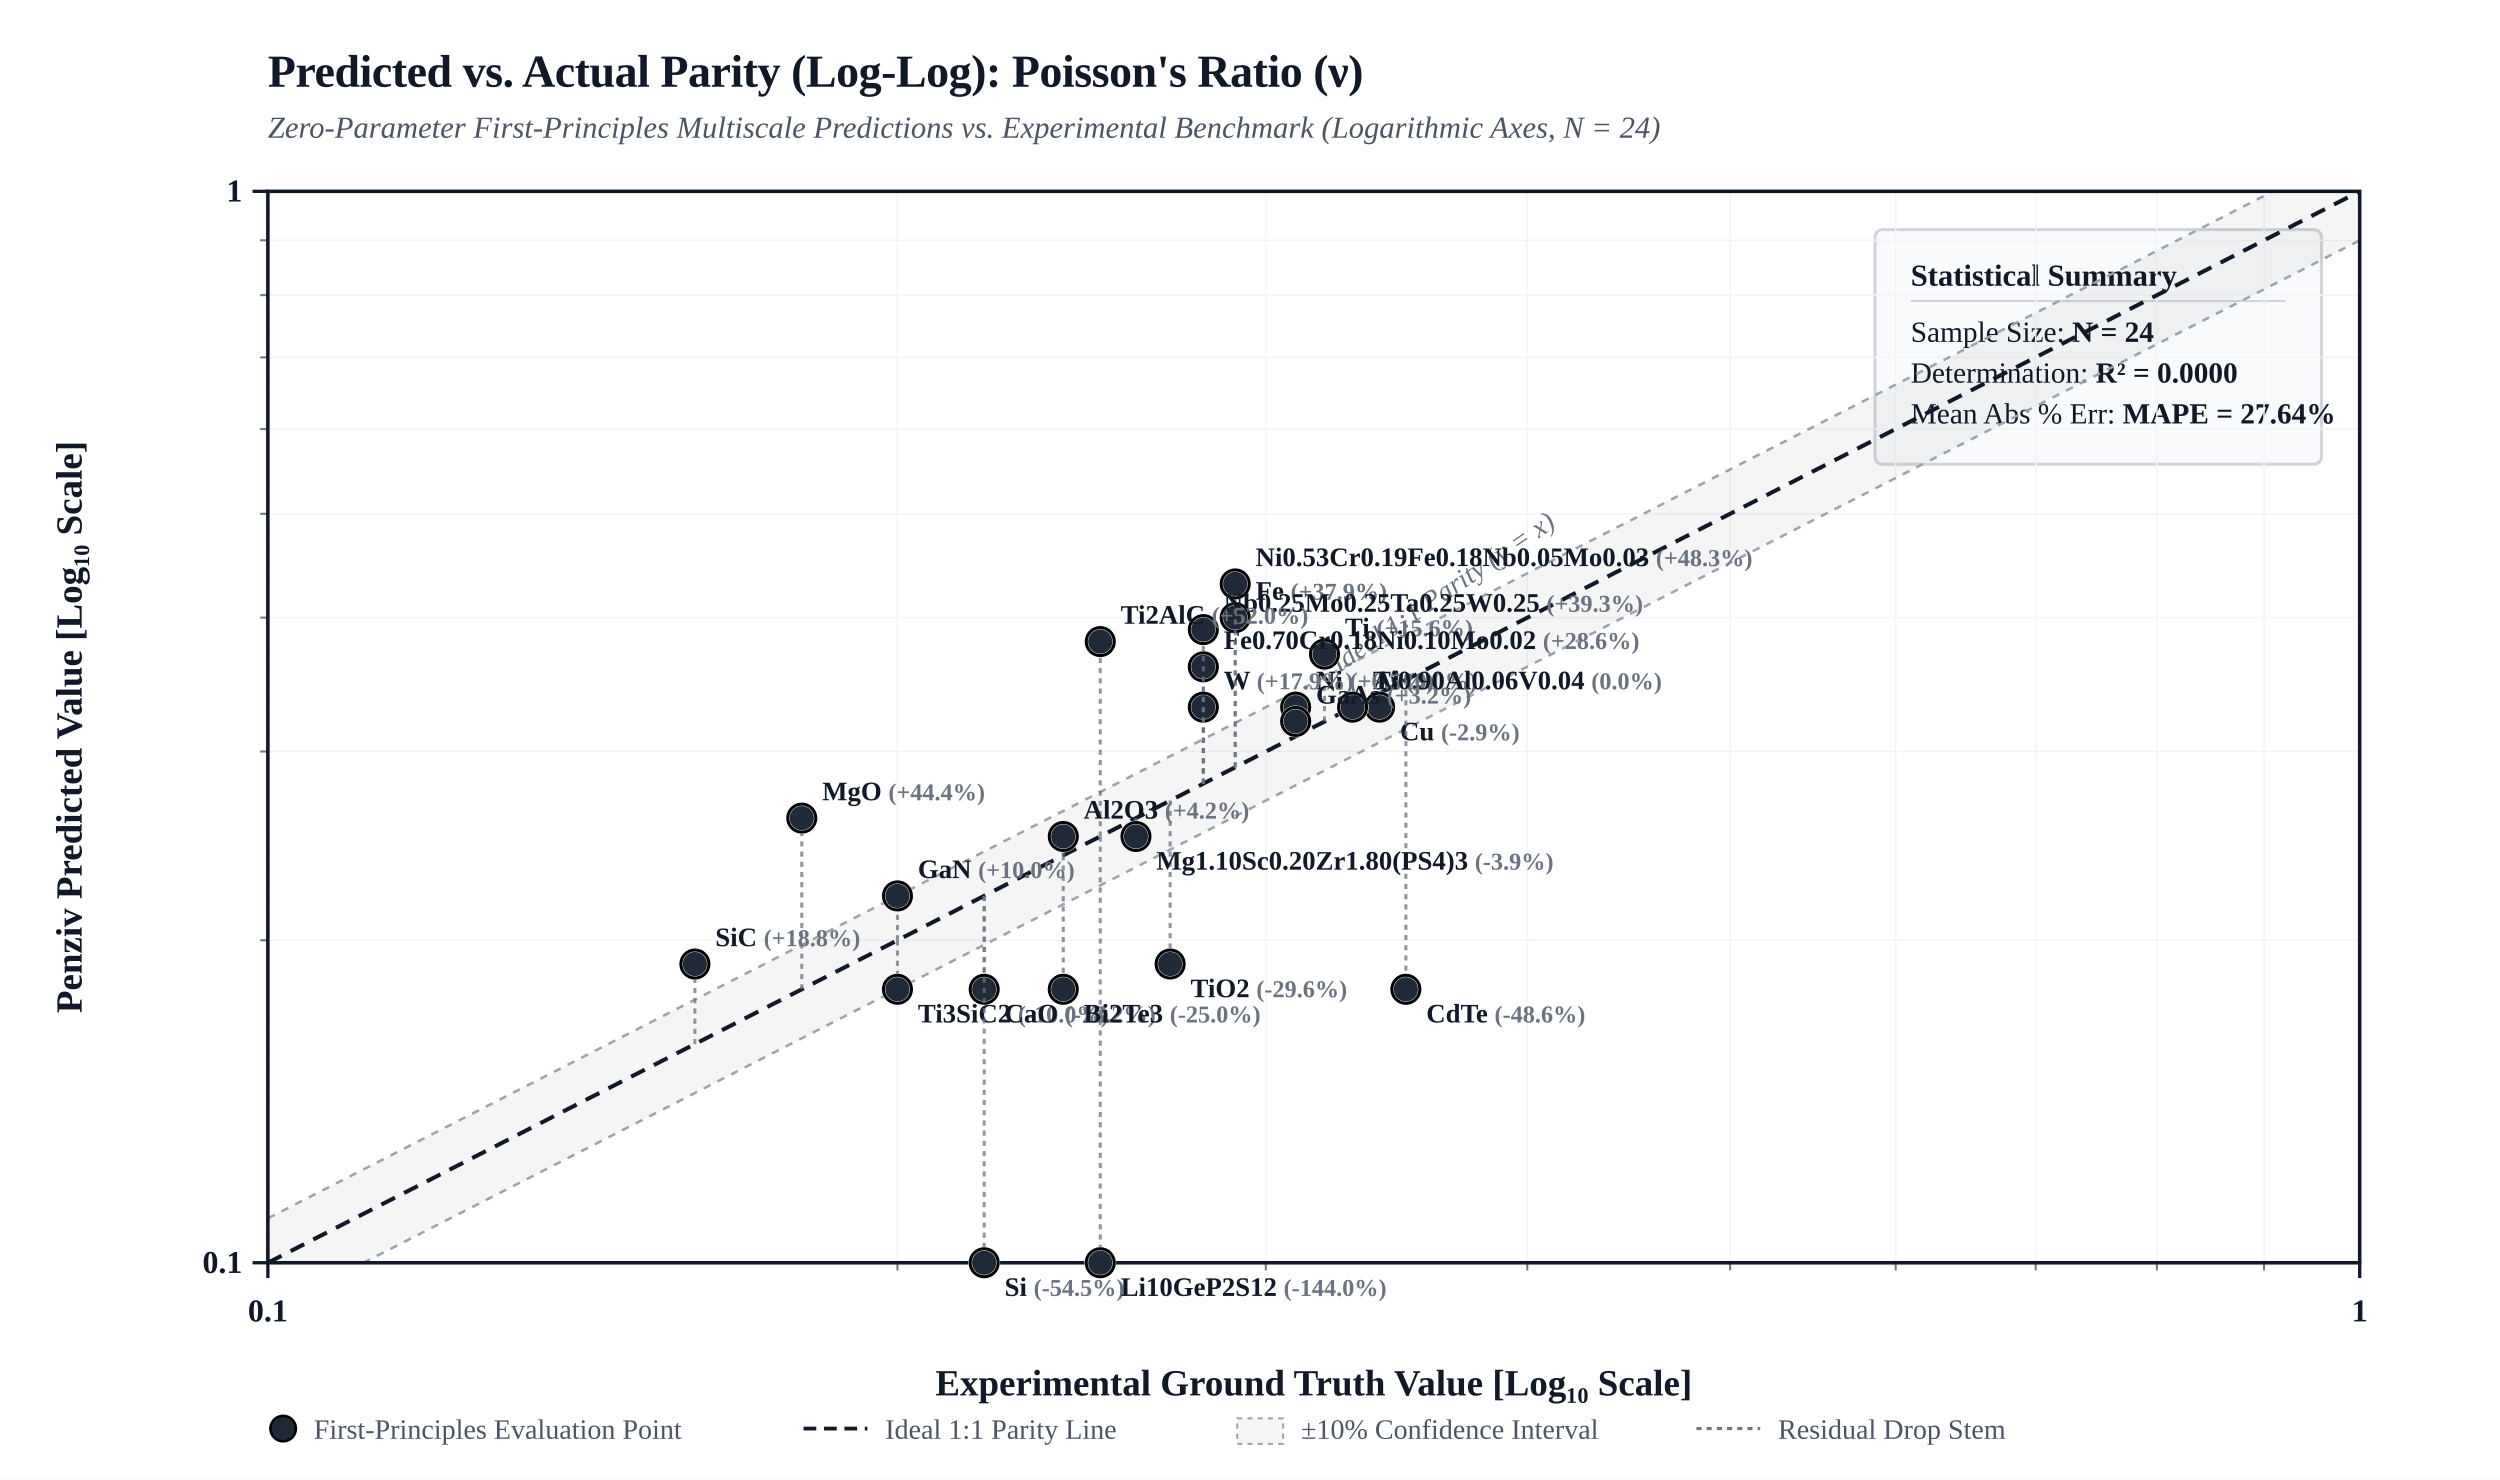
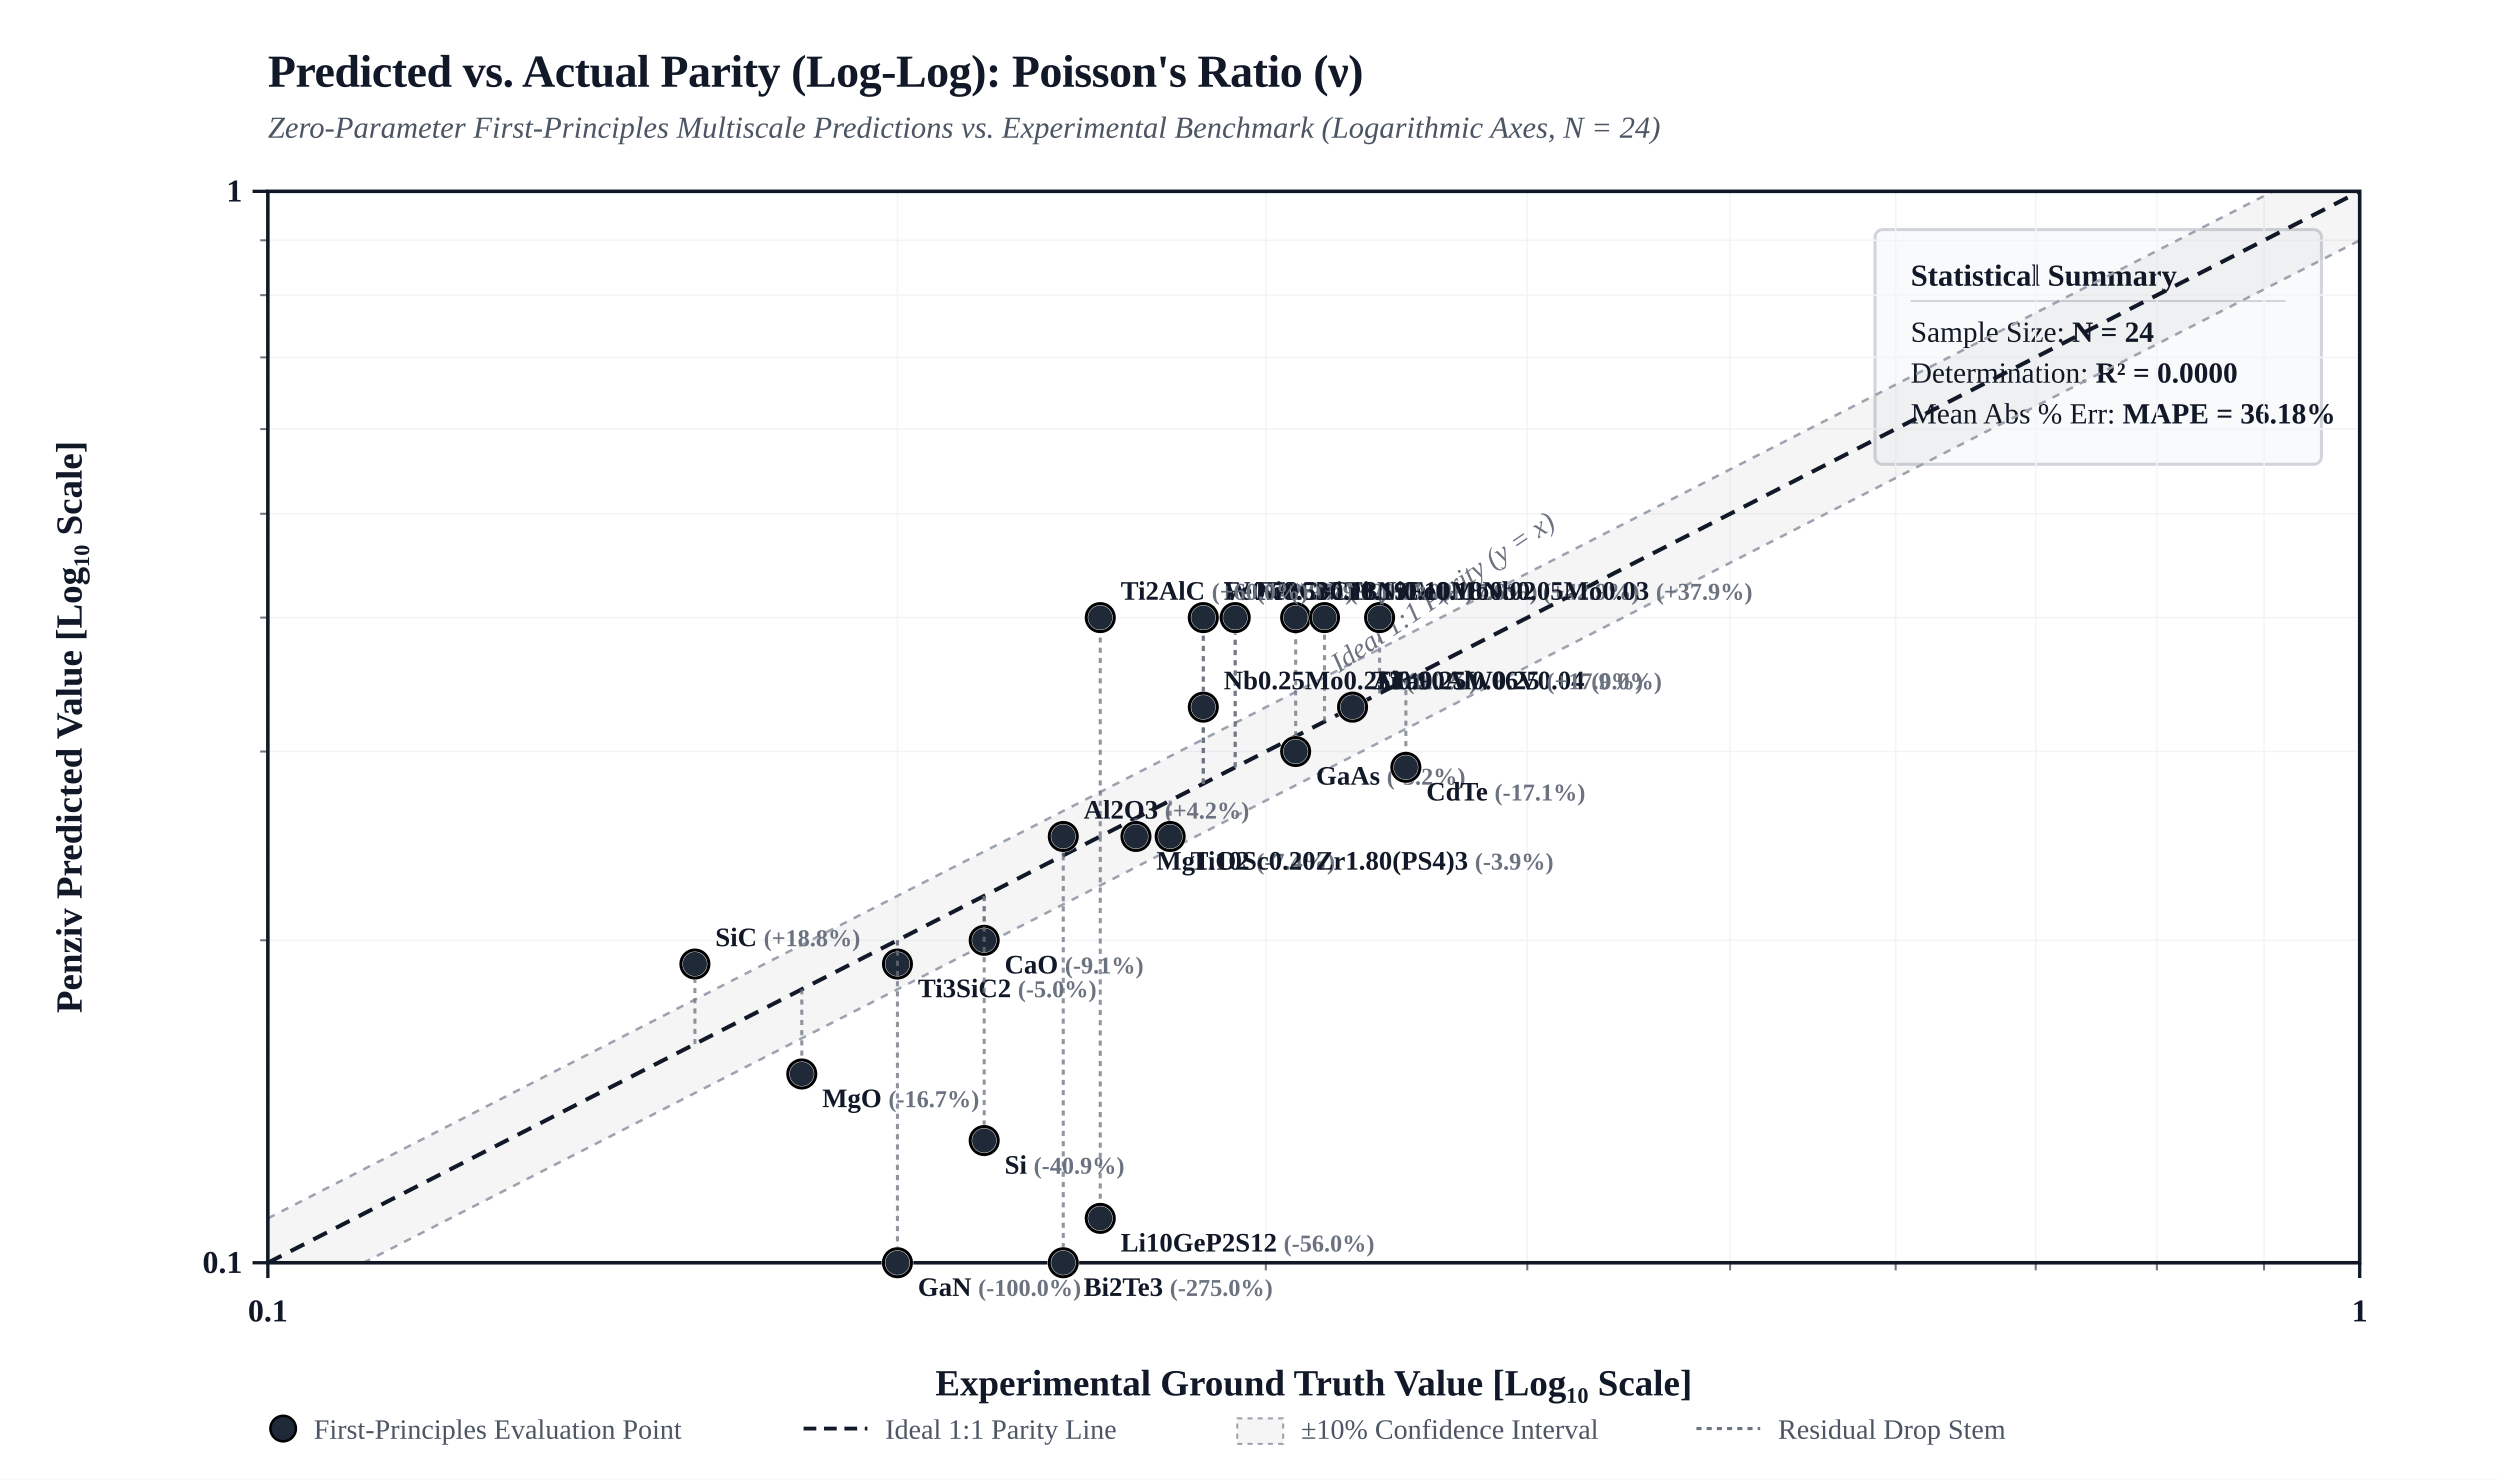
<svg xmlns="http://www.w3.org/2000/svg" viewBox="0 0 980 580" width="100%" height="auto" style="background-color: #FFFFFF; border: 1px solid #E5E7EB; border-radius: 4px; font-family: 'Times New Roman', Times, 'DejaVu Serif', 'TeX Gyre Termes', Georgia, serif;">
  <defs>
    <clipPath id="plotClip">
      <rect x="105" y="75" width="820" height="420" />
    </clipPath>
  </defs>
  <rect x="0" y="0" width="980" height="580" fill="#FFFFFF" />
  <text x="105" y="34" fill="#111827" font-size="18" font-weight="bold" letter-spacing="-0.01em">Predicted vs. Actual Parity (Log-Log): Poisson's Ratio (ν)</text>
  <text x="105" y="54" fill="#4B5563" font-size="12" font-style="italic">Zero-Parameter First-Principles Multiscale Predictions vs. Experimental Benchmark (Logarithmic Axes, N = 24)</text>
  <g transform="translate(735, 90)">
    <rect width="175" height="92" rx="3" fill="#F9FAFB" stroke="#D1D5DB" stroke-width="1.2" />
    <text x="14" y="22" fill="#111827" font-size="12" font-weight="bold">Statistical Summary</text>
    <line x1="14" y1="28" x2="161" y2="28" stroke="#D1D5DB" stroke-width="0.8" />
    <text x="14" y="44" fill="#111827" font-size="11.5">Sample Size: <tspan font-weight="bold">N = 24</tspan>
    </text>
    <text x="14" y="60" fill="#111827" font-size="11.5">Determination: <tspan font-weight="bold">R² = 0.0000</tspan>
    </text>
-     <text x="14" y="76" fill="#111827" font-size="11.5">Mean Abs % Err: <tspan font-weight="bold">MAPE = 27.64%</tspan>
+     <text x="14" y="76" fill="#111827" font-size="11.5">Mean Abs % Err: <tspan font-weight="bold">MAPE = 36.18%</tspan>
    </text>
  </g>
  <line x1="351.8" y1="75" x2="351.8" y2="495" stroke="#F3F4F6" stroke-width="0.6" />
  <line x1="105" y1="368.6" x2="925" y2="368.6" stroke="#F3F4F6" stroke-width="0.6" />
  <line x1="102" y1="368.6" x2="105" y2="368.6" stroke="#111827" stroke-width="0.8" opacity="0.6" />
  <line x1="351.8" y1="495" x2="351.8" y2="498" stroke="#111827" stroke-width="0.8" opacity="0.6" />
  <line x1="496.2" y1="75" x2="496.2" y2="495" stroke="#F3F4F6" stroke-width="0.6" />
  <line x1="105" y1="294.6" x2="925" y2="294.6" stroke="#F3F4F6" stroke-width="0.6" />
  <line x1="102" y1="294.6" x2="105" y2="294.6" stroke="#111827" stroke-width="0.8" opacity="0.6" />
  <line x1="496.2" y1="495" x2="496.2" y2="498" stroke="#111827" stroke-width="0.8" opacity="0.6" />
  <line x1="598.7" y1="75" x2="598.7" y2="495" stroke="#F3F4F6" stroke-width="0.6" />
  <line x1="105" y1="242.1" x2="925" y2="242.1" stroke="#F3F4F6" stroke-width="0.6" />
  <line x1="102" y1="242.1" x2="105" y2="242.1" stroke="#111827" stroke-width="0.8" opacity="0.6" />
  <line x1="598.7" y1="495" x2="598.7" y2="498" stroke="#111827" stroke-width="0.8" opacity="0.6" />
  <line x1="678.2" y1="75" x2="678.2" y2="495" stroke="#F3F4F6" stroke-width="0.6" />
  <line x1="105" y1="201.4" x2="925" y2="201.4" stroke="#F3F4F6" stroke-width="0.6" />
  <line x1="102" y1="201.4" x2="105" y2="201.4" stroke="#111827" stroke-width="0.8" opacity="0.6" />
  <line x1="678.2" y1="495" x2="678.2" y2="498" stroke="#111827" stroke-width="0.8" opacity="0.6" />
  <line x1="743.1" y1="75" x2="743.1" y2="495" stroke="#F3F4F6" stroke-width="0.6" />
  <line x1="105" y1="168.2" x2="925" y2="168.2" stroke="#F3F4F6" stroke-width="0.6" />
  <line x1="102" y1="168.2" x2="105" y2="168.2" stroke="#111827" stroke-width="0.8" opacity="0.6" />
  <line x1="743.1" y1="495" x2="743.1" y2="498" stroke="#111827" stroke-width="0.8" opacity="0.6" />
  <line x1="798.0" y1="75" x2="798.0" y2="495" stroke="#F3F4F6" stroke-width="0.6" />
  <line x1="105" y1="140.1" x2="925" y2="140.1" stroke="#F3F4F6" stroke-width="0.6" />
  <line x1="102" y1="140.1" x2="105" y2="140.1" stroke="#111827" stroke-width="0.8" opacity="0.6" />
  <line x1="798.0" y1="495" x2="798.0" y2="498" stroke="#111827" stroke-width="0.8" opacity="0.6" />
  <line x1="845.5" y1="75" x2="845.5" y2="495" stroke="#F3F4F6" stroke-width="0.6" />
  <line x1="105" y1="115.7" x2="925" y2="115.7" stroke="#F3F4F6" stroke-width="0.6" />
  <line x1="102" y1="115.7" x2="105" y2="115.7" stroke="#111827" stroke-width="0.8" opacity="0.6" />
  <line x1="845.5" y1="495" x2="845.5" y2="498" stroke="#111827" stroke-width="0.8" opacity="0.6" />
  <line x1="887.5" y1="75" x2="887.5" y2="495" stroke="#F3F4F6" stroke-width="0.6" />
  <line x1="105" y1="94.2" x2="925" y2="94.2" stroke="#F3F4F6" stroke-width="0.6" />
  <line x1="102" y1="94.2" x2="105" y2="94.2" stroke="#111827" stroke-width="0.8" opacity="0.6" />
  <line x1="887.5" y1="495" x2="887.5" y2="498" stroke="#111827" stroke-width="0.8" opacity="0.6" />
  <line x1="105.0" y1="75" x2="105.0" y2="495" stroke="#E5E7EB" stroke-width="1.0" stroke-dasharray="3,3" />
  <line x1="105" y1="495.0" x2="925" y2="495.0" stroke="#E5E7EB" stroke-width="1.0" stroke-dasharray="3,3" />
  <line x1="99" y1="495.0" x2="105" y2="495.0" stroke="#111827" stroke-width="1.3" />
  <text x="95" y="499.0" fill="#111827" font-size="12.5" font-weight="bold" text-anchor="end">0.1</text>
  <line x1="105.0" y1="495" x2="105.0" y2="501" stroke="#111827" stroke-width="1.3" />
  <text x="105.0" y="518.0" fill="#111827" font-size="12.5" font-weight="bold" text-anchor="middle">0.1</text>
  <line x1="925.0" y1="75" x2="925.0" y2="495" stroke="#E5E7EB" stroke-width="1.0" stroke-dasharray="3,3" />
  <line x1="105" y1="75.0" x2="925" y2="75.0" stroke="#E5E7EB" stroke-width="1.0" stroke-dasharray="3,3" />
  <line x1="99" y1="75.0" x2="105" y2="75.0" stroke="#111827" stroke-width="1.3" />
  <text x="95" y="79.0" fill="#111827" font-size="12.5" font-weight="bold" text-anchor="end">1</text>
  <line x1="925.0" y1="495" x2="925.0" y2="501" stroke="#111827" stroke-width="1.3" />
  <text x="925.0" y="518.0" fill="#111827" font-size="12.5" font-weight="bold" text-anchor="middle">1</text>
  <polygon points="105.0,477.6 925.0,57.6 925.0,94.2 105.0,514.2" fill="rgba(0, 0, 0, 0.04)" clip-path="url(#plotClip)" />
  <line x1="105.0" y1="477.6" x2="925.0" y2="57.6" stroke="#9CA3AF" stroke-width="1.0" stroke-dasharray="3,3" clip-path="url(#plotClip)" />
  <line x1="105.0" y1="514.2" x2="925.0" y2="94.2" stroke="#9CA3AF" stroke-width="1.0" stroke-dasharray="3,3" clip-path="url(#plotClip)" />
  <line x1="105.0" y1="495.0" x2="925.0" y2="75.0" stroke="#111827" stroke-width="1.6" stroke-dasharray="6,4" clip-path="url(#plotClip)" />
  <text x="535.0" y="273.0" fill="#6B7280" font-size="11" font-style="italic" transform="rotate(-34 515.0 285.0)">Ideal 1:1 Parity (y = x)</text>
  <rect x="105" y="75" width="820" height="420" fill="none" stroke="#111827" stroke-width="1.4" />
  <text x="515.0" y="547.0" fill="#111827" font-size="14.5" font-weight="bold" text-anchor="middle">Experimental Ground Truth Value [Log₁₀ Scale]</text>
  <text x="32" y="285.0" fill="#111827" font-size="14.5" font-weight="bold" text-anchor="middle" transform="rotate(-90 32 285.0)">Penziv Predicted Value [Log₁₀ Scale]</text>
-   <line x1="540.8" y1="271.8" x2="540.8" y2="277.2" stroke="#6B7280" stroke-width="1.2" stroke-dasharray="2,2" opacity="0.75" clip-path="url(#plotClip)" />
-   <circle cx="540.8" cy="277.2" r="5.5" fill="#1F2937" stroke="#FFFFFF" stroke-width="1.5" />
-   <circle cx="540.8" cy="277.2" r="5.5" fill="none" stroke="#000000" stroke-width="1.2" />
-   <text x="548.8" y="290.2" fill="#111827" font-size="10.5" font-weight="600" text-anchor="start">Cu <tspan fill="#6B7280" font-size="9.5">(-2.9%)</tspan>
+   <line x1="540.8" y1="271.8" x2="540.8" y2="242.1" stroke="#6B7280" stroke-width="1.2" stroke-dasharray="2,2" opacity="0.75" clip-path="url(#plotClip)" />
+   <circle cx="540.8" cy="242.1" r="5.5" fill="#1F2937" stroke="#FFFFFF" stroke-width="1.5" />
+   <circle cx="540.8" cy="242.1" r="5.5" fill="none" stroke="#000000" stroke-width="1.2" />
+   <text x="548.8" y="235.1" fill="#111827" font-size="10.5" font-weight="600" text-anchor="start">Cu <tspan fill="#6B7280" font-size="9.5">(+17.6%)</tspan>
  </text>
  <line x1="530.2" y1="277.2" x2="530.2" y2="277.2" stroke="#6B7280" stroke-width="1.2" stroke-dasharray="2,2" opacity="0.75" clip-path="url(#plotClip)" />
  <circle cx="530.2" cy="277.2" r="5.5" fill="#1F2937" stroke="#FFFFFF" stroke-width="1.5" />
  <circle cx="530.2" cy="277.2" r="5.5" fill="none" stroke="#000000" stroke-width="1.2" />
  <text x="538.2" y="270.2" fill="#111827" font-size="10.5" font-weight="600" text-anchor="start">Al <tspan fill="#6B7280" font-size="9.5">(0.0%)</tspan>
  </text>
-   <line x1="507.9" y1="288.6" x2="507.9" y2="277.2" stroke="#6B7280" stroke-width="1.2" stroke-dasharray="2,2" opacity="0.75" clip-path="url(#plotClip)" />
-   <circle cx="507.9" cy="277.2" r="5.5" fill="#1F2937" stroke="#FFFFFF" stroke-width="1.5" />
-   <circle cx="507.9" cy="277.2" r="5.5" fill="none" stroke="#000000" stroke-width="1.2" />
-   <text x="515.9" y="270.2" fill="#111827" font-size="10.5" font-weight="600" text-anchor="start">Ni <tspan fill="#6B7280" font-size="9.5">(+6.5%)</tspan>
-   </text>
-   <line x1="519.2" y1="282.8" x2="519.2" y2="256.4" stroke="#6B7280" stroke-width="1.2" stroke-dasharray="2,2" opacity="0.75" clip-path="url(#plotClip)" />
-   <circle cx="519.2" cy="256.4" r="5.5" fill="#1F2937" stroke="#FFFFFF" stroke-width="1.5" />
-   <circle cx="519.2" cy="256.4" r="5.5" fill="none" stroke="#000000" stroke-width="1.2" />
-   <text x="527.2" y="249.4" fill="#111827" font-size="10.5" font-weight="600" text-anchor="start">Ti <tspan fill="#6B7280" font-size="9.5">(+15.6%)</tspan>
-   </text>
-   <line x1="471.7" y1="307.2" x2="471.7" y2="277.2" stroke="#6B7280" stroke-width="1.2" stroke-dasharray="2,2" opacity="0.75" clip-path="url(#plotClip)" />
-   <circle cx="471.7" cy="277.2" r="5.5" fill="#1F2937" stroke="#FFFFFF" stroke-width="1.5" />
-   <circle cx="471.7" cy="277.2" r="5.5" fill="none" stroke="#000000" stroke-width="1.2" />
-   <text x="479.7" y="270.2" fill="#111827" font-size="10.5" font-weight="600" text-anchor="start">W <tspan fill="#6B7280" font-size="9.5">(+17.9%)</tspan>
+   <line x1="507.9" y1="288.6" x2="507.9" y2="242.1" stroke="#6B7280" stroke-width="1.2" stroke-dasharray="2,2" opacity="0.75" clip-path="url(#plotClip)" />
+   <circle cx="507.9" cy="242.1" r="5.5" fill="#1F2937" stroke="#FFFFFF" stroke-width="1.5" />
+   <circle cx="507.9" cy="242.1" r="5.5" fill="none" stroke="#000000" stroke-width="1.2" />
+   <text x="515.9" y="235.1" fill="#111827" font-size="10.5" font-weight="600" text-anchor="start">Ni <tspan fill="#6B7280" font-size="9.5">(+29.0%)</tspan>
+   </text>
+   <line x1="519.2" y1="282.8" x2="519.2" y2="242.1" stroke="#6B7280" stroke-width="1.2" stroke-dasharray="2,2" opacity="0.75" clip-path="url(#plotClip)" />
+   <circle cx="519.2" cy="242.1" r="5.5" fill="#1F2937" stroke="#FFFFFF" stroke-width="1.5" />
+   <circle cx="519.2" cy="242.1" r="5.5" fill="none" stroke="#000000" stroke-width="1.2" />
+   <text x="527.2" y="235.1" fill="#111827" font-size="10.5" font-weight="600" text-anchor="start">Ti <tspan fill="#6B7280" font-size="9.5">(+25.0%)</tspan>
+   </text>
+   <line x1="471.7" y1="307.2" x2="471.7" y2="242.1" stroke="#6B7280" stroke-width="1.2" stroke-dasharray="2,2" opacity="0.75" clip-path="url(#plotClip)" />
+   <circle cx="471.7" cy="242.1" r="5.5" fill="#1F2937" stroke="#FFFFFF" stroke-width="1.5" />
+   <circle cx="471.7" cy="242.1" r="5.5" fill="none" stroke="#000000" stroke-width="1.2" />
+   <text x="479.7" y="235.1" fill="#111827" font-size="10.5" font-weight="600" text-anchor="start">W <tspan fill="#6B7280" font-size="9.5">(+42.9%)</tspan>
  </text>
  <line x1="484.2" y1="300.8" x2="484.2" y2="242.1" stroke="#6B7280" stroke-width="1.2" stroke-dasharray="2,2" opacity="0.75" clip-path="url(#plotClip)" />
  <circle cx="484.2" cy="242.1" r="5.5" fill="#1F2937" stroke="#FFFFFF" stroke-width="1.5" />
  <circle cx="484.2" cy="242.1" r="5.5" fill="none" stroke="#000000" stroke-width="1.2" />
  <text x="492.2" y="235.1" fill="#111827" font-size="10.5" font-weight="600" text-anchor="start">Fe <tspan fill="#6B7280" font-size="9.5">(+37.9%)</tspan>
  </text>
-   <line x1="471.7" y1="307.2" x2="471.7" y2="261.4" stroke="#6B7280" stroke-width="1.2" stroke-dasharray="2,2" opacity="0.75" clip-path="url(#plotClip)" />
-   <circle cx="471.7" cy="261.4" r="5.5" fill="#1F2937" stroke="#FFFFFF" stroke-width="1.5" />
-   <circle cx="471.7" cy="261.4" r="5.5" fill="none" stroke="#000000" stroke-width="1.2" />
-   <text x="479.7" y="254.4" fill="#111827" font-size="10.5" font-weight="600" text-anchor="start">Fe0.70Cr0.18Ni0.10Mo0.02 <tspan fill="#6B7280" font-size="9.5">(+28.6%)</tspan>
-   </text>
-   <line x1="484.2" y1="300.8" x2="484.2" y2="228.9" stroke="#6B7280" stroke-width="1.2" stroke-dasharray="2,2" opacity="0.75" clip-path="url(#plotClip)" />
-   <circle cx="484.2" cy="228.9" r="5.5" fill="#1F2937" stroke="#FFFFFF" stroke-width="1.5" />
-   <circle cx="484.2" cy="228.9" r="5.5" fill="none" stroke="#000000" stroke-width="1.2" />
-   <text x="492.2" y="221.9" fill="#111827" font-size="10.5" font-weight="600" text-anchor="start">Ni0.53Cr0.19Fe0.18Nb0.05Mo0.03 <tspan fill="#6B7280" font-size="9.5">(+48.3%)</tspan>
+   <line x1="471.7" y1="307.2" x2="471.7" y2="242.1" stroke="#6B7280" stroke-width="1.2" stroke-dasharray="2,2" opacity="0.75" clip-path="url(#plotClip)" />
+   <circle cx="471.7" cy="242.1" r="5.5" fill="#1F2937" stroke="#FFFFFF" stroke-width="1.5" />
+   <circle cx="471.7" cy="242.1" r="5.5" fill="none" stroke="#000000" stroke-width="1.2" />
+   <text x="479.7" y="235.1" fill="#111827" font-size="10.5" font-weight="600" text-anchor="start">Fe0.70Cr0.18Ni0.10Mo0.02 <tspan fill="#6B7280" font-size="9.5">(+42.9%)</tspan>
+   </text>
+   <line x1="484.2" y1="300.8" x2="484.2" y2="242.1" stroke="#6B7280" stroke-width="1.2" stroke-dasharray="2,2" opacity="0.75" clip-path="url(#plotClip)" />
+   <circle cx="484.2" cy="242.1" r="5.5" fill="#1F2937" stroke="#FFFFFF" stroke-width="1.5" />
+   <circle cx="484.2" cy="242.1" r="5.5" fill="none" stroke="#000000" stroke-width="1.2" />
+   <text x="492.2" y="235.1" fill="#111827" font-size="10.5" font-weight="600" text-anchor="start">Ni0.53Cr0.19Fe0.18Nb0.05Mo0.03 <tspan fill="#6B7280" font-size="9.5">(+37.9%)</tspan>
  </text>
  <line x1="530.2" y1="277.2" x2="530.2" y2="277.2" stroke="#6B7280" stroke-width="1.2" stroke-dasharray="2,2" opacity="0.75" clip-path="url(#plotClip)" />
  <circle cx="530.2" cy="277.2" r="5.5" fill="#1F2937" stroke="#FFFFFF" stroke-width="1.5" />
  <circle cx="530.2" cy="277.2" r="5.5" fill="none" stroke="#000000" stroke-width="1.2" />
  <text x="538.2" y="270.2" fill="#111827" font-size="10.5" font-weight="600" text-anchor="start">Ti0.90Al0.06V0.04 <tspan fill="#6B7280" font-size="9.5">(0.0%)</tspan>
  </text>
-   <line x1="471.7" y1="307.2" x2="471.7" y2="246.8" stroke="#6B7280" stroke-width="1.2" stroke-dasharray="2,2" opacity="0.75" clip-path="url(#plotClip)" />
-   <circle cx="471.7" cy="246.8" r="5.5" fill="#1F2937" stroke="#FFFFFF" stroke-width="1.5" />
-   <circle cx="471.7" cy="246.8" r="5.5" fill="none" stroke="#000000" stroke-width="1.2" />
-   <text x="479.7" y="239.8" fill="#111827" font-size="10.5" font-weight="600" text-anchor="start">Nb0.25Mo0.25Ta0.25W0.25 <tspan fill="#6B7280" font-size="9.5">(+39.3%)</tspan>
-   </text>
-   <line x1="351.8" y1="368.6" x2="351.8" y2="387.8" stroke="#6B7280" stroke-width="1.2" stroke-dasharray="2,2" opacity="0.75" clip-path="url(#plotClip)" />
-   <circle cx="351.8" cy="387.8" r="5.5" fill="#1F2937" stroke="#FFFFFF" stroke-width="1.5" />
-   <circle cx="351.8" cy="387.8" r="5.5" fill="none" stroke="#000000" stroke-width="1.2" />
-   <text x="359.8" y="400.8" fill="#111827" font-size="10.5" font-weight="600" text-anchor="start">Ti3SiC2 <tspan fill="#6B7280" font-size="9.5">(-10.0%)</tspan>
-   </text>
-   <line x1="431.3" y1="327.9" x2="431.3" y2="251.5" stroke="#6B7280" stroke-width="1.2" stroke-dasharray="2,2" opacity="0.75" clip-path="url(#plotClip)" />
-   <circle cx="431.3" cy="251.5" r="5.5" fill="#1F2937" stroke="#FFFFFF" stroke-width="1.5" />
-   <circle cx="431.3" cy="251.5" r="5.5" fill="none" stroke="#000000" stroke-width="1.2" />
-   <text x="439.3" y="244.5" fill="#111827" font-size="10.5" font-weight="600" text-anchor="start">Ti2AlC <tspan fill="#6B7280" font-size="9.5">(+52.0%)</tspan>
-   </text>
-   <line x1="385.8" y1="351.2" x2="385.8" y2="387.8" stroke="#6B7280" stroke-width="1.2" stroke-dasharray="2,2" opacity="0.75" clip-path="url(#plotClip)" />
-   <circle cx="385.8" cy="387.8" r="5.5" fill="#1F2937" stroke="#FFFFFF" stroke-width="1.5" />
-   <circle cx="385.8" cy="387.8" r="5.5" fill="none" stroke="#000000" stroke-width="1.2" />
-   <text x="393.8" y="400.8" fill="#111827" font-size="10.5" font-weight="600" text-anchor="start">CaO <tspan fill="#6B7280" font-size="9.5">(-18.2%)</tspan>
-   </text>
-   <line x1="314.3" y1="387.8" x2="314.3" y2="320.7" stroke="#6B7280" stroke-width="1.2" stroke-dasharray="2,2" opacity="0.75" clip-path="url(#plotClip)" />
-   <circle cx="314.3" cy="320.7" r="5.5" fill="#1F2937" stroke="#FFFFFF" stroke-width="1.5" />
-   <circle cx="314.3" cy="320.7" r="5.5" fill="none" stroke="#000000" stroke-width="1.2" />
-   <text x="322.3" y="313.7" fill="#111827" font-size="10.5" font-weight="600" text-anchor="start">MgO <tspan fill="#6B7280" font-size="9.5">(+44.4%)</tspan>
+   <line x1="471.7" y1="307.2" x2="471.7" y2="277.2" stroke="#6B7280" stroke-width="1.2" stroke-dasharray="2,2" opacity="0.75" clip-path="url(#plotClip)" />
+   <circle cx="471.7" cy="277.2" r="5.5" fill="#1F2937" stroke="#FFFFFF" stroke-width="1.5" />
+   <circle cx="471.7" cy="277.2" r="5.5" fill="none" stroke="#000000" stroke-width="1.2" />
+   <text x="479.7" y="270.2" fill="#111827" font-size="10.5" font-weight="600" text-anchor="start">Nb0.25Mo0.25Ta0.25W0.25 <tspan fill="#6B7280" font-size="9.5">(+17.9%)</tspan>
+   </text>
+   <line x1="351.8" y1="368.6" x2="351.8" y2="377.9" stroke="#6B7280" stroke-width="1.2" stroke-dasharray="2,2" opacity="0.75" clip-path="url(#plotClip)" />
+   <circle cx="351.8" cy="377.9" r="5.5" fill="#1F2937" stroke="#FFFFFF" stroke-width="1.5" />
+   <circle cx="351.8" cy="377.9" r="5.5" fill="none" stroke="#000000" stroke-width="1.2" />
+   <text x="359.8" y="390.9" fill="#111827" font-size="10.5" font-weight="600" text-anchor="start">Ti3SiC2 <tspan fill="#6B7280" font-size="9.5">(-5.0%)</tspan>
+   </text>
+   <line x1="431.3" y1="327.9" x2="431.3" y2="242.1" stroke="#6B7280" stroke-width="1.2" stroke-dasharray="2,2" opacity="0.75" clip-path="url(#plotClip)" />
+   <circle cx="431.3" cy="242.1" r="5.5" fill="#1F2937" stroke="#FFFFFF" stroke-width="1.5" />
+   <circle cx="431.3" cy="242.1" r="5.5" fill="none" stroke="#000000" stroke-width="1.2" />
+   <text x="439.3" y="235.1" fill="#111827" font-size="10.5" font-weight="600" text-anchor="start">Ti2AlC <tspan fill="#6B7280" font-size="9.5">(+60.0%)</tspan>
+   </text>
+   <line x1="385.8" y1="351.2" x2="385.8" y2="368.6" stroke="#6B7280" stroke-width="1.2" stroke-dasharray="2,2" opacity="0.75" clip-path="url(#plotClip)" />
+   <circle cx="385.8" cy="368.6" r="5.5" fill="#1F2937" stroke="#FFFFFF" stroke-width="1.5" />
+   <circle cx="385.8" cy="368.6" r="5.5" fill="none" stroke="#000000" stroke-width="1.2" />
+   <text x="393.8" y="381.6" fill="#111827" font-size="10.5" font-weight="600" text-anchor="start">CaO <tspan fill="#6B7280" font-size="9.5">(-9.1%)</tspan>
+   </text>
+   <line x1="314.3" y1="387.8" x2="314.3" y2="421.0" stroke="#6B7280" stroke-width="1.2" stroke-dasharray="2,2" opacity="0.75" clip-path="url(#plotClip)" />
+   <circle cx="314.3" cy="421.0" r="5.5" fill="#1F2937" stroke="#FFFFFF" stroke-width="1.5" />
+   <circle cx="314.3" cy="421.0" r="5.5" fill="none" stroke="#000000" stroke-width="1.2" />
+   <text x="322.3" y="434.0" fill="#111827" font-size="10.5" font-weight="600" text-anchor="start">MgO <tspan fill="#6B7280" font-size="9.5">(-16.7%)</tspan>
  </text>
  <line x1="416.8" y1="335.3" x2="416.8" y2="327.9" stroke="#6B7280" stroke-width="1.2" stroke-dasharray="2,2" opacity="0.75" clip-path="url(#plotClip)" />
  <circle cx="416.8" cy="327.9" r="5.5" fill="#1F2937" stroke="#FFFFFF" stroke-width="1.5" />
  <circle cx="416.8" cy="327.9" r="5.5" fill="none" stroke="#000000" stroke-width="1.2" />
  <text x="424.8" y="320.9" fill="#111827" font-size="10.5" font-weight="600" text-anchor="start">Al2O3 <tspan fill="#6B7280" font-size="9.5">(+4.2%)</tspan>
  </text>
-   <line x1="458.7" y1="313.8" x2="458.7" y2="377.9" stroke="#6B7280" stroke-width="1.2" stroke-dasharray="2,2" opacity="0.75" clip-path="url(#plotClip)" />
-   <circle cx="458.7" cy="377.9" r="5.5" fill="#1F2937" stroke="#FFFFFF" stroke-width="1.5" />
-   <circle cx="458.7" cy="377.9" r="5.5" fill="none" stroke="#000000" stroke-width="1.2" />
-   <text x="466.7" y="390.9" fill="#111827" font-size="10.5" font-weight="600" text-anchor="start">TiO2 <tspan fill="#6B7280" font-size="9.5">(-29.6%)</tspan>
+   <line x1="458.7" y1="313.8" x2="458.7" y2="327.9" stroke="#6B7280" stroke-width="1.2" stroke-dasharray="2,2" opacity="0.75" clip-path="url(#plotClip)" />
+   <circle cx="458.7" cy="327.9" r="5.5" fill="#1F2937" stroke="#FFFFFF" stroke-width="1.5" />
+   <circle cx="458.7" cy="327.9" r="5.5" fill="none" stroke="#000000" stroke-width="1.2" />
+   <text x="466.7" y="340.9" fill="#111827" font-size="10.5" font-weight="600" text-anchor="start">TiO2 <tspan fill="#6B7280" font-size="9.5">(-7.4%)</tspan>
  </text>
  <line x1="272.4" y1="409.3" x2="272.4" y2="377.9" stroke="#6B7280" stroke-width="1.2" stroke-dasharray="2,2" opacity="0.75" clip-path="url(#plotClip)" />
  <circle cx="272.4" cy="377.9" r="5.5" fill="#1F2937" stroke="#FFFFFF" stroke-width="1.5" />
  <circle cx="272.4" cy="377.9" r="5.5" fill="none" stroke="#000000" stroke-width="1.2" />
  <text x="280.4" y="370.9" fill="#111827" font-size="10.5" font-weight="600" text-anchor="start">SiC <tspan fill="#6B7280" font-size="9.5">(+18.8%)</tspan>
  </text>
-   <line x1="351.8" y1="368.6" x2="351.8" y2="351.2" stroke="#6B7280" stroke-width="1.2" stroke-dasharray="2,2" opacity="0.75" clip-path="url(#plotClip)" />
-   <circle cx="351.8" cy="351.2" r="5.5" fill="#1F2937" stroke="#FFFFFF" stroke-width="1.5" />
-   <circle cx="351.8" cy="351.2" r="5.5" fill="none" stroke="#000000" stroke-width="1.2" />
-   <text x="359.8" y="344.2" fill="#111827" font-size="10.5" font-weight="600" text-anchor="start">GaN <tspan fill="#6B7280" font-size="9.5">(+10.0%)</tspan>
-   </text>
-   <line x1="385.8" y1="351.2" x2="385.8" y2="495.0" stroke="#6B7280" stroke-width="1.2" stroke-dasharray="2,2" opacity="0.75" clip-path="url(#plotClip)" />
-   <circle cx="385.8" cy="495.0" r="5.5" fill="#1F2937" stroke="#FFFFFF" stroke-width="1.5" />
-   <circle cx="385.8" cy="495.0" r="5.5" fill="none" stroke="#000000" stroke-width="1.2" />
-   <text x="393.8" y="508.0" fill="#111827" font-size="10.5" font-weight="600" text-anchor="start">Si <tspan fill="#6B7280" font-size="9.5">(-54.5%)</tspan>
-   </text>
-   <line x1="507.9" y1="288.6" x2="507.9" y2="282.8" stroke="#6B7280" stroke-width="1.2" stroke-dasharray="2,2" opacity="0.75" clip-path="url(#plotClip)" />
-   <circle cx="507.9" cy="282.8" r="5.5" fill="#1F2937" stroke="#FFFFFF" stroke-width="1.5" />
-   <circle cx="507.9" cy="282.8" r="5.5" fill="none" stroke="#000000" stroke-width="1.2" />
-   <text x="515.9" y="275.8" fill="#111827" font-size="10.5" font-weight="600" text-anchor="start">GaAs <tspan fill="#6B7280" font-size="9.5">(+3.2%)</tspan>
-   </text>
-   <line x1="551.1" y1="266.5" x2="551.1" y2="387.8" stroke="#6B7280" stroke-width="1.2" stroke-dasharray="2,2" opacity="0.75" clip-path="url(#plotClip)" />
-   <circle cx="551.1" cy="387.8" r="5.5" fill="#1F2937" stroke="#FFFFFF" stroke-width="1.5" />
-   <circle cx="551.1" cy="387.8" r="5.5" fill="none" stroke="#000000" stroke-width="1.2" />
-   <text x="559.1" y="400.8" fill="#111827" font-size="10.5" font-weight="600" text-anchor="start">CdTe <tspan fill="#6B7280" font-size="9.5">(-48.6%)</tspan>
-   </text>
-   <line x1="416.8" y1="335.3" x2="416.8" y2="387.8" stroke="#6B7280" stroke-width="1.2" stroke-dasharray="2,2" opacity="0.75" clip-path="url(#plotClip)" />
-   <circle cx="416.8" cy="387.8" r="5.5" fill="#1F2937" stroke="#FFFFFF" stroke-width="1.5" />
-   <circle cx="416.8" cy="387.8" r="5.5" fill="none" stroke="#000000" stroke-width="1.2" />
-   <text x="424.8" y="400.8" fill="#111827" font-size="10.5" font-weight="600" text-anchor="start">Bi2Te3 <tspan fill="#6B7280" font-size="9.5">(-25.0%)</tspan>
+   <line x1="351.8" y1="368.6" x2="351.8" y2="495.0" stroke="#6B7280" stroke-width="1.2" stroke-dasharray="2,2" opacity="0.75" clip-path="url(#plotClip)" />
+   <circle cx="351.8" cy="495.0" r="5.5" fill="#1F2937" stroke="#FFFFFF" stroke-width="1.5" />
+   <circle cx="351.8" cy="495.0" r="5.5" fill="none" stroke="#000000" stroke-width="1.2" />
+   <text x="359.8" y="508.0" fill="#111827" font-size="10.5" font-weight="600" text-anchor="start">GaN <tspan fill="#6B7280" font-size="9.5">(-100.0%)</tspan>
+   </text>
+   <line x1="385.8" y1="351.2" x2="385.8" y2="447.1" stroke="#6B7280" stroke-width="1.2" stroke-dasharray="2,2" opacity="0.75" clip-path="url(#plotClip)" />
+   <circle cx="385.8" cy="447.1" r="5.5" fill="#1F2937" stroke="#FFFFFF" stroke-width="1.5" />
+   <circle cx="385.8" cy="447.1" r="5.5" fill="none" stroke="#000000" stroke-width="1.2" />
+   <text x="393.8" y="460.1" fill="#111827" font-size="10.5" font-weight="600" text-anchor="start">Si <tspan fill="#6B7280" font-size="9.5">(-40.9%)</tspan>
+   </text>
+   <line x1="507.9" y1="288.6" x2="507.9" y2="294.6" stroke="#6B7280" stroke-width="1.2" stroke-dasharray="2,2" opacity="0.75" clip-path="url(#plotClip)" />
+   <circle cx="507.9" cy="294.6" r="5.5" fill="#1F2937" stroke="#FFFFFF" stroke-width="1.5" />
+   <circle cx="507.9" cy="294.6" r="5.5" fill="none" stroke="#000000" stroke-width="1.2" />
+   <text x="515.9" y="307.6" fill="#111827" font-size="10.5" font-weight="600" text-anchor="start">GaAs <tspan fill="#6B7280" font-size="9.5">(-3.2%)</tspan>
+   </text>
+   <line x1="551.1" y1="266.5" x2="551.1" y2="300.8" stroke="#6B7280" stroke-width="1.2" stroke-dasharray="2,2" opacity="0.75" clip-path="url(#plotClip)" />
+   <circle cx="551.1" cy="300.8" r="5.5" fill="#1F2937" stroke="#FFFFFF" stroke-width="1.5" />
+   <circle cx="551.1" cy="300.8" r="5.5" fill="none" stroke="#000000" stroke-width="1.2" />
+   <text x="559.1" y="313.8" fill="#111827" font-size="10.5" font-weight="600" text-anchor="start">CdTe <tspan fill="#6B7280" font-size="9.5">(-17.1%)</tspan>
+   </text>
+   <line x1="416.8" y1="335.3" x2="416.8" y2="495.0" stroke="#6B7280" stroke-width="1.2" stroke-dasharray="2,2" opacity="0.75" clip-path="url(#plotClip)" />
+   <circle cx="416.8" cy="495.0" r="5.5" fill="#1F2937" stroke="#FFFFFF" stroke-width="1.5" />
+   <circle cx="416.8" cy="495.0" r="5.5" fill="none" stroke="#000000" stroke-width="1.2" />
+   <text x="424.8" y="508.0" fill="#111827" font-size="10.5" font-weight="600" text-anchor="start">Bi2Te3 <tspan fill="#6B7280" font-size="9.5">(-275.0%)</tspan>
  </text>
  <line x1="445.3" y1="320.7" x2="445.3" y2="327.9" stroke="#6B7280" stroke-width="1.2" stroke-dasharray="2,2" opacity="0.75" clip-path="url(#plotClip)" />
  <circle cx="445.3" cy="327.9" r="5.5" fill="#1F2937" stroke="#FFFFFF" stroke-width="1.5" />
  <circle cx="445.3" cy="327.9" r="5.5" fill="none" stroke="#000000" stroke-width="1.2" />
  <text x="453.3" y="340.9" fill="#111827" font-size="10.5" font-weight="600" text-anchor="start">Mg1.10Sc0.20Zr1.80(PS4)3 <tspan fill="#6B7280" font-size="9.5">(-3.9%)</tspan>
  </text>
-   <line x1="431.3" y1="327.9" x2="431.3" y2="495.0" stroke="#6B7280" stroke-width="1.2" stroke-dasharray="2,2" opacity="0.75" clip-path="url(#plotClip)" />
-   <circle cx="431.3" cy="495.0" r="5.5" fill="#1F2937" stroke="#FFFFFF" stroke-width="1.5" />
-   <circle cx="431.3" cy="495.0" r="5.5" fill="none" stroke="#000000" stroke-width="1.2" />
-   <text x="439.3" y="508.0" fill="#111827" font-size="10.5" font-weight="600" text-anchor="start">Li10GeP2S12 <tspan fill="#6B7280" font-size="9.5">(-144.0%)</tspan>
+   <line x1="431.3" y1="327.9" x2="431.3" y2="477.6" stroke="#6B7280" stroke-width="1.2" stroke-dasharray="2,2" opacity="0.75" clip-path="url(#plotClip)" />
+   <circle cx="431.3" cy="477.6" r="5.5" fill="#1F2937" stroke="#FFFFFF" stroke-width="1.5" />
+   <circle cx="431.3" cy="477.6" r="5.5" fill="none" stroke="#000000" stroke-width="1.2" />
+   <text x="439.3" y="490.6" fill="#111827" font-size="10.5" font-weight="600" text-anchor="start">Li10GeP2S12 <tspan fill="#6B7280" font-size="9.5">(-56.0%)</tspan>
  </text>
  <g transform="translate(105, 564)" font-size="11" fill="#4B5563">
    <circle cx="6" cy="-4" r="5" fill="#1F2937" stroke="#000000" stroke-width="1.0" />
    <text x="18" y="0">First-Principles Evaluation Point</text>
    <line x1="210" y1="-4" x2="235" y2="-4" stroke="#111827" stroke-dasharray="5,3" stroke-width="1.5" />
    <text x="242" y="0">Ideal 1:1 Parity Line</text>
    <rect x="380" y="-8" width="18" height="10" fill="rgba(0, 0, 0, 0.04)" stroke="#9CA3AF" stroke-dasharray="2,2" stroke-width="0.8" />
    <text x="405" y="0">±10% Confidence Interval</text>
    <line x1="560" y1="-4" x2="585" y2="-4" stroke="#6B7280" stroke-dasharray="2,2" stroke-width="1.2" />
    <text x="592" y="0">Residual Drop Stem</text>
  </g>
</svg>
